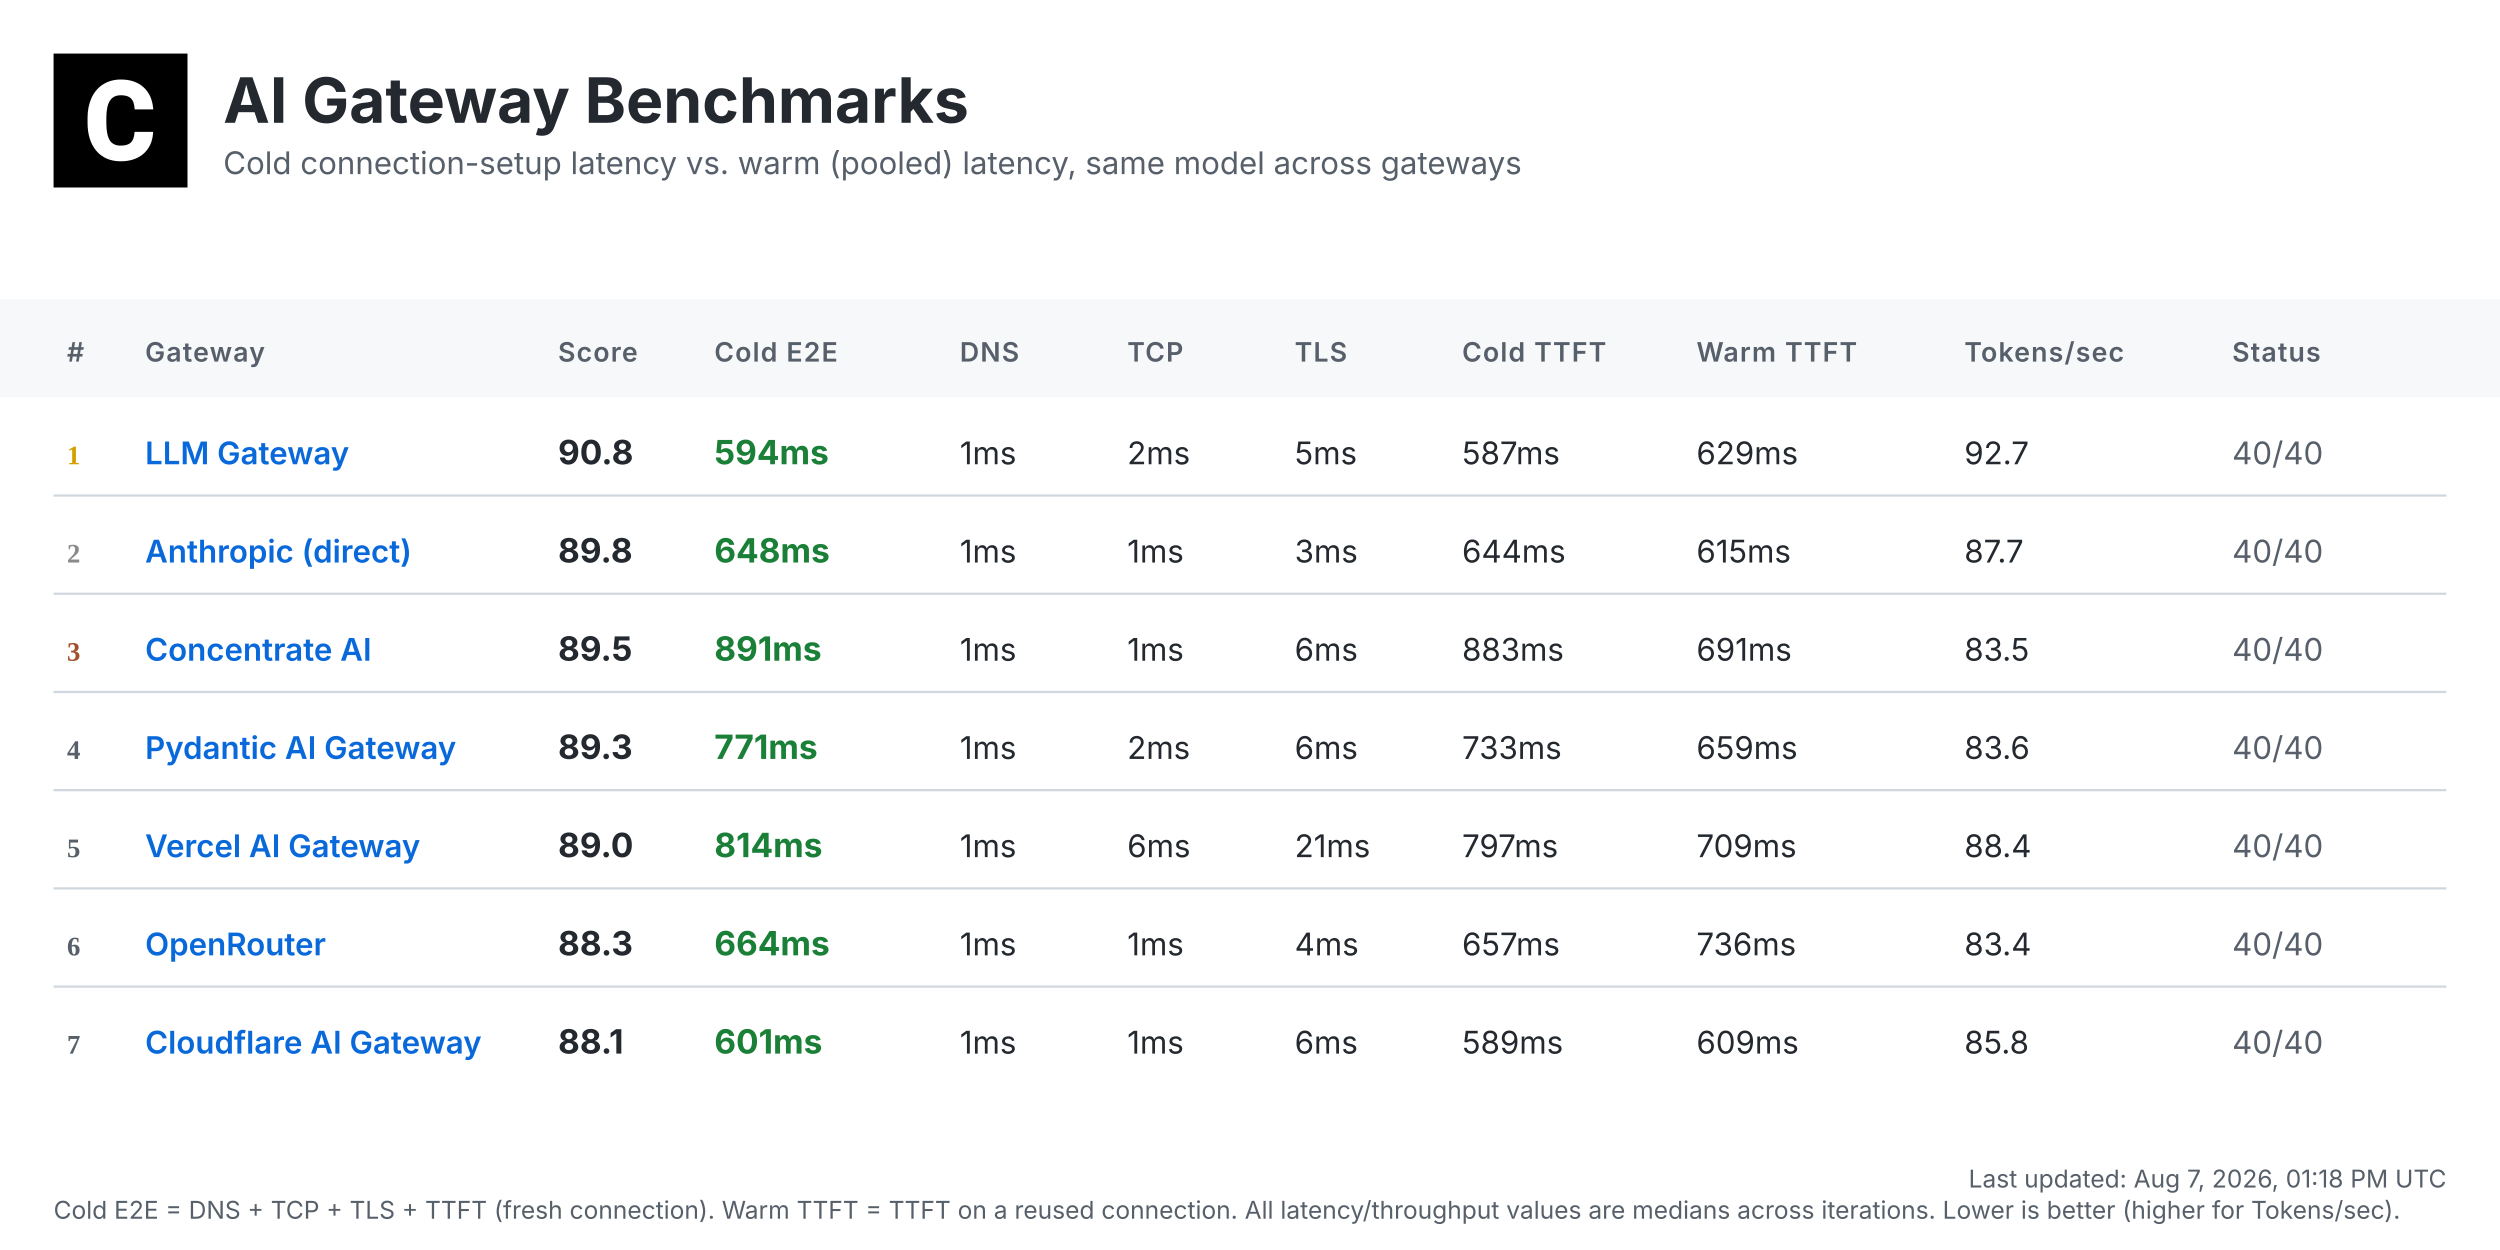
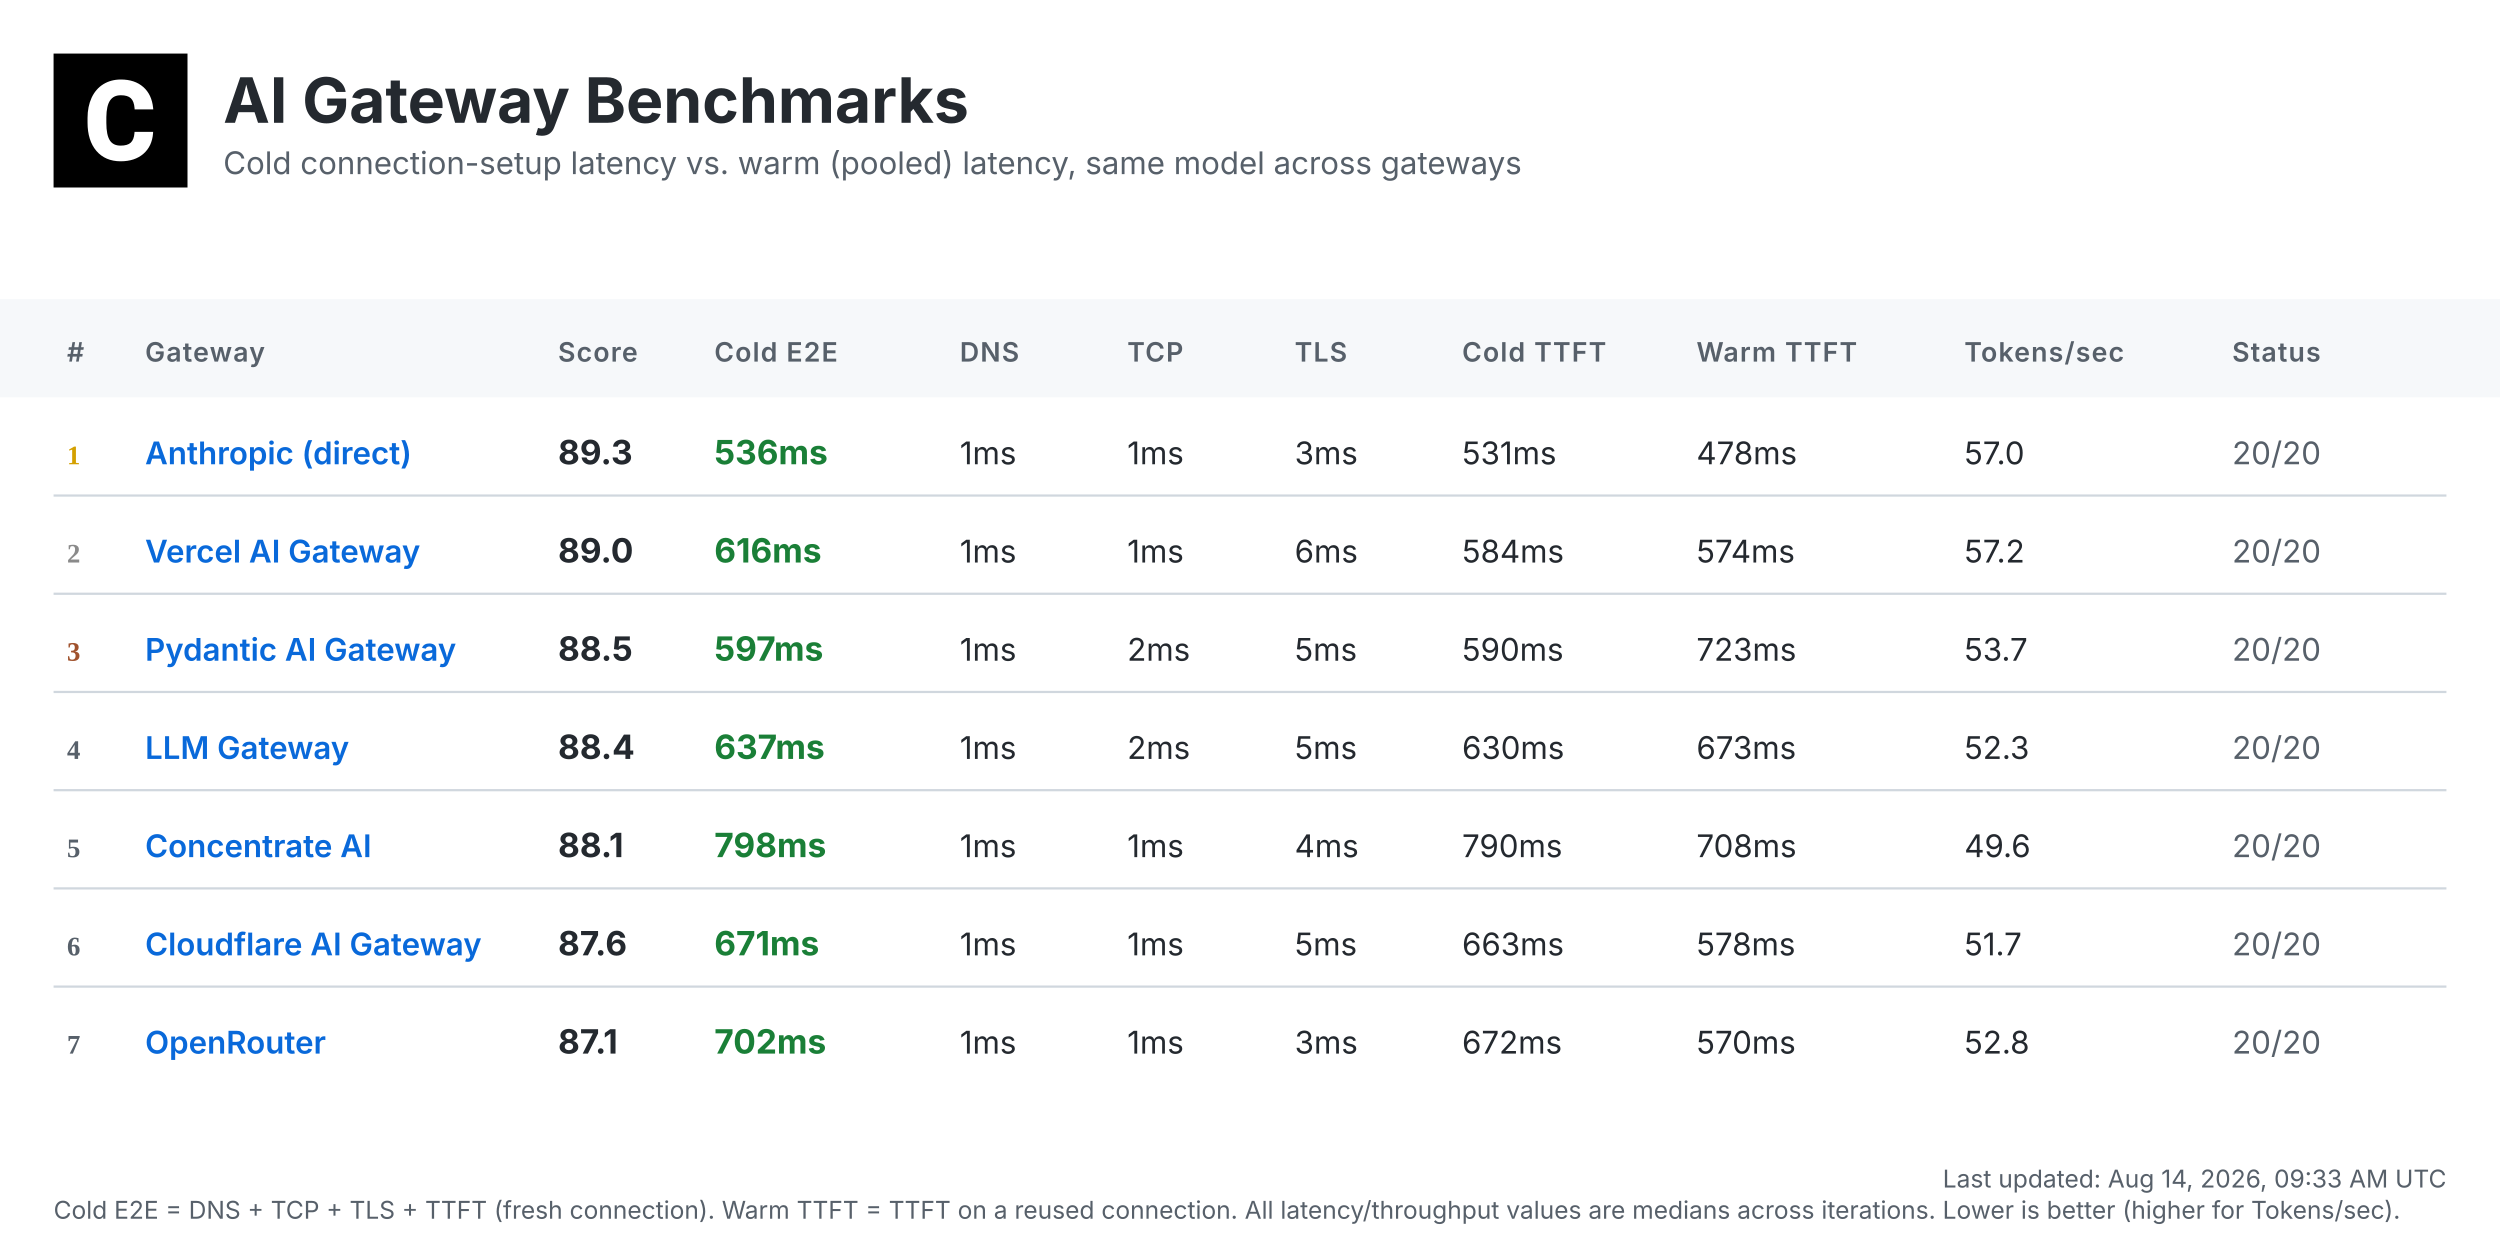
<svg xmlns="http://www.w3.org/2000/svg" width="1120" height="560" viewBox="0 0 1120 560">
  <defs>
    <linearGradient id="headerGrad" x1="0%" y1="0%" x2="100%" y2="100%">
      <stop offset="0%" style="stop-color:#f6f8fa;stop-opacity:1" />
      <stop offset="100%" style="stop-color:#ffffff;stop-opacity:1" />
    </linearGradient>
  </defs>
  <style>
    .bg { fill: #ffffff; }
    .header-bg { fill: url(#headerGrad); }
    .table-header-bg { fill: #f6f8fa; }
    .table-header { font: 600 12px 'Inter', 'SF Pro Display', -apple-system, BlinkMacSystemFont, 'Segoe UI', Roboto, Helvetica, Arial, sans-serif; fill: #57606a; text-transform: uppercase; letter-spacing: 0.5px; }
    .row { font: 14px 'Inter', 'SF Pro Display', -apple-system, BlinkMacSystemFont, 'Segoe UI', Roboto, Helvetica, Arial, sans-serif; fill: #24292f; }
    .rank { font-weight: 700; fill: #57606a; }
    .rank-1 { fill: #d4a000; }
    .rank-2 { fill: #8a8a8a; }
    .rank-3 { fill: #a0522d; }
    .provider { font-weight: 600; fill: #0969da; }
    .total { font-weight: 700; font-size: 15px; }
    .fast { fill: #1a7f37; }
    .medium { fill: #9a6700; }
    .slow { fill: #cf222e; }
    .status { fill: #57606a; }
    .divider { stroke: #d0d7de; stroke-width: 1; }
    .timestamp { font: 11px 'Inter', 'SF Pro Display', -apple-system, BlinkMacSystemFont, 'Segoe UI', Roboto, Helvetica, Arial, sans-serif; fill: #57606a; }
    .title { font: bold 28px 'Inter', 'SF Pro Display', -apple-system, BlinkMacSystemFont, 'Segoe UI', Roboto, Helvetica, Arial, sans-serif; fill: #24292f; }
    .subtitle { font: 14px 'Inter', 'SF Pro Display', -apple-system, BlinkMacSystemFont, 'Segoe UI', Roboto, Helvetica, Arial, sans-serif; fill: #57606a; }
  </style>
  <rect class="bg" width="1120" height="560" />
  <g transform="translate(24, 24)">
    <rect width="60" height="60" fill="#000000" />
    <g transform="scale(0.035) translate(0, 0)">
      <path fill="#ffffff" d="M1036.26,1002.28h237.87l-.93,19.09c-8.38,110.32-49.81,198.3-123.82,262.07-73.09,63.31-170.84,95.43-290.48,95.43-130.81,0-235.55-44.69-311.43-133.6-74.48-87.98-112.65-209.48-112.65-361.23v-60.51c0-96.83,17.7-183.41,51.68-257.43,34.91-74.95,85.19-133.61,149.89-173.63,64.7-40.04,140.12-60.52,225.3-60.52,117.77,0,214.13,32.12,286.29,95.9,72.62,63.3,114.98,153.61,126.15,267.67l1.86,19.08h-238.34l-.93-15.83c-4.65-59.11-20.95-101.94-47.95-127.08-27-25.6-69.83-38.17-127.08-38.17-61.91,0-107.06,20.95-137.33,65.17-31.65,45.15-47.94,117.77-48.87,215.53v74.48c0,102.41,15.36,177.83,45.62,223.91,28.86,44.22,74.01,65.63,137.79,65.63,58.19,0,101.48-12.57,128.95-38.17,26.99-25.14,43.29-66.1,47.48-121.5l.93-16.3Z" />
    </g>
  </g>
  <text class="title" x="100" y="55">AI Gateway Benchmarks</text>
  <text class="subtitle" x="100" y="78">Cold connection-setup latency vs. warm (pooled) latency, same model across gateways</text>
  <rect class="table-header-bg" y="134" width="1120" height="44" />
  <text class="table-header" x="30" y="162">#</text>
  <text class="table-header" x="65" y="162">Gateway</text>
  <text class="table-header" x="250" y="162">Score</text>
  <text class="table-header" x="320" y="162">Cold E2E</text>
  <text class="table-header" x="430" y="162">DNS</text>
  <text class="table-header" x="505" y="162">TCP</text>
  <text class="table-header" x="580" y="162">TLS</text>
  <text class="table-header" x="655" y="162">Cold TTFT</text>
  <text class="table-header" x="760" y="162">Warm TTFT</text>
  <text class="table-header" x="880" y="162">Tokens/sec</text>
  <text class="table-header" x="1000" y="162">Status</text>
  <text class="rank rank-1" x="30" y="208">1</text>
-   <text class="row provider" x="65" y="208">LLM Gateway</text>
-   <text class="row total" x="250" y="208">90.8</text>
-   <text class="row total fast" x="320" y="208">594ms</text>
+   <text class="row provider" x="65" y="208">Anthropic (direct)</text>
+   <text class="row total" x="250" y="208">89.3</text>
+   <text class="row total fast" x="320" y="208">536ms</text>
  <text class="row" x="430" y="208">1ms</text>
-   <text class="row" x="505" y="208">2ms</text>
-   <text class="row" x="580" y="208">5ms</text>
-   <text class="row" x="655" y="208">587ms</text>
-   <text class="row" x="760" y="208">629ms</text>
-   <text class="row" x="880" y="208">92.7</text>
-   <text class="row status" x="1000" y="208">40/40</text>
+   <text class="row" x="505" y="208">1ms</text>
+   <text class="row" x="580" y="208">3ms</text>
+   <text class="row" x="655" y="208">531ms</text>
+   <text class="row" x="760" y="208">478ms</text>
+   <text class="row" x="880" y="208">57.0</text>
+   <text class="row status" x="1000" y="208">20/20</text>
  <line class="divider" x1="24" y1="222" x2="1096" y2="222" />
  <text class="rank rank-2" x="30" y="252">2</text>
-   <text class="row provider" x="65" y="252">Anthropic (direct)</text>
-   <text class="row total" x="250" y="252">89.8</text>
-   <text class="row total fast" x="320" y="252">648ms</text>
+   <text class="row provider" x="65" y="252">Vercel AI Gateway</text>
+   <text class="row total" x="250" y="252">89.0</text>
+   <text class="row total fast" x="320" y="252">616ms</text>
  <text class="row" x="430" y="252">1ms</text>
  <text class="row" x="505" y="252">1ms</text>
-   <text class="row" x="580" y="252">3ms</text>
-   <text class="row" x="655" y="252">644ms</text>
-   <text class="row" x="760" y="252">615ms</text>
-   <text class="row" x="880" y="252">87.7</text>
-   <text class="row status" x="1000" y="252">40/40</text>
+   <text class="row" x="580" y="252">6ms</text>
+   <text class="row" x="655" y="252">584ms</text>
+   <text class="row" x="760" y="252">574ms</text>
+   <text class="row" x="880" y="252">57.2</text>
+   <text class="row status" x="1000" y="252">20/20</text>
  <line class="divider" x1="24" y1="266" x2="1096" y2="266" />
  <text class="rank rank-3" x="30" y="296">3</text>
-   <text class="row provider" x="65" y="296">Concentrate AI</text>
-   <text class="row total" x="250" y="296">89.5</text>
-   <text class="row total fast" x="320" y="296">891ms</text>
+   <text class="row provider" x="65" y="296">Pydantic AI Gateway</text>
+   <text class="row total" x="250" y="296">88.5</text>
+   <text class="row total fast" x="320" y="296">597ms</text>
  <text class="row" x="430" y="296">1ms</text>
-   <text class="row" x="505" y="296">1ms</text>
-   <text class="row" x="580" y="296">6ms</text>
-   <text class="row" x="655" y="296">883ms</text>
-   <text class="row" x="760" y="296">691ms</text>
-   <text class="row" x="880" y="296">83.5</text>
-   <text class="row status" x="1000" y="296">40/40</text>
+   <text class="row" x="505" y="296">2ms</text>
+   <text class="row" x="580" y="296">5ms</text>
+   <text class="row" x="655" y="296">590ms</text>
+   <text class="row" x="760" y="296">723ms</text>
+   <text class="row" x="880" y="296">53.7</text>
+   <text class="row status" x="1000" y="296">20/20</text>
  <line class="divider" x1="24" y1="310" x2="1096" y2="310" />
  <text class="rank" x="30" y="340">4</text>
-   <text class="row provider" x="65" y="340">Pydantic AI Gateway</text>
-   <text class="row total" x="250" y="340">89.3</text>
-   <text class="row total fast" x="320" y="340">771ms</text>
+   <text class="row provider" x="65" y="340">LLM Gateway</text>
+   <text class="row total" x="250" y="340">88.4</text>
+   <text class="row total fast" x="320" y="340">637ms</text>
  <text class="row" x="430" y="340">1ms</text>
  <text class="row" x="505" y="340">2ms</text>
-   <text class="row" x="580" y="340">6ms</text>
-   <text class="row" x="655" y="340">733ms</text>
-   <text class="row" x="760" y="340">659ms</text>
-   <text class="row" x="880" y="340">83.6</text>
-   <text class="row status" x="1000" y="340">40/40</text>
+   <text class="row" x="580" y="340">5ms</text>
+   <text class="row" x="655" y="340">630ms</text>
+   <text class="row" x="760" y="340">673ms</text>
+   <text class="row" x="880" y="340">52.3</text>
+   <text class="row status" x="1000" y="340">20/20</text>
  <line class="divider" x1="24" y1="354" x2="1096" y2="354" />
  <text class="rank" x="30" y="384">5</text>
-   <text class="row provider" x="65" y="384">Vercel AI Gateway</text>
-   <text class="row total" x="250" y="384">89.0</text>
-   <text class="row total fast" x="320" y="384">814ms</text>
+   <text class="row provider" x="65" y="384">Concentrate AI</text>
+   <text class="row total" x="250" y="384">88.1</text>
+   <text class="row total fast" x="320" y="384">798ms</text>
  <text class="row" x="430" y="384">1ms</text>
-   <text class="row" x="505" y="384">6ms</text>
-   <text class="row" x="580" y="384">21ms</text>
-   <text class="row" x="655" y="384">797ms</text>
-   <text class="row" x="760" y="384">709ms</text>
-   <text class="row" x="880" y="384">88.4</text>
-   <text class="row status" x="1000" y="384">40/40</text>
+   <text class="row" x="505" y="384">1ms</text>
+   <text class="row" x="580" y="384">4ms</text>
+   <text class="row" x="655" y="384">790ms</text>
+   <text class="row" x="760" y="384">708ms</text>
+   <text class="row" x="880" y="384">49.6</text>
+   <text class="row status" x="1000" y="384">20/20</text>
  <line class="divider" x1="24" y1="398" x2="1096" y2="398" />
  <text class="rank" x="30" y="428">6</text>
-   <text class="row provider" x="65" y="428">OpenRouter</text>
-   <text class="row total" x="250" y="428">88.3</text>
-   <text class="row total fast" x="320" y="428">664ms</text>
+   <text class="row provider" x="65" y="428">Cloudflare AI Gateway</text>
+   <text class="row total" x="250" y="428">87.6</text>
+   <text class="row total fast" x="320" y="428">671ms</text>
  <text class="row" x="430" y="428">1ms</text>
  <text class="row" x="505" y="428">1ms</text>
-   <text class="row" x="580" y="428">4ms</text>
-   <text class="row" x="655" y="428">657ms</text>
-   <text class="row" x="760" y="428">736ms</text>
-   <text class="row" x="880" y="428">83.4</text>
-   <text class="row status" x="1000" y="428">40/40</text>
+   <text class="row" x="580" y="428">5ms</text>
+   <text class="row" x="655" y="428">663ms</text>
+   <text class="row" x="760" y="428">578ms</text>
+   <text class="row" x="880" y="428">51.7</text>
+   <text class="row status" x="1000" y="428">20/20</text>
  <line class="divider" x1="24" y1="442" x2="1096" y2="442" />
  <text class="rank" x="30" y="472">7</text>
-   <text class="row provider" x="65" y="472">Cloudflare AI Gateway</text>
-   <text class="row total" x="250" y="472">88.1</text>
-   <text class="row total fast" x="320" y="472">601ms</text>
+   <text class="row provider" x="65" y="472">OpenRouter</text>
+   <text class="row total" x="250" y="472">87.1</text>
+   <text class="row total fast" x="320" y="472">702ms</text>
  <text class="row" x="430" y="472">1ms</text>
  <text class="row" x="505" y="472">1ms</text>
-   <text class="row" x="580" y="472">6ms</text>
-   <text class="row" x="655" y="472">589ms</text>
-   <text class="row" x="760" y="472">609ms</text>
-   <text class="row" x="880" y="472">85.8</text>
-   <text class="row status" x="1000" y="472">40/40</text>
-   <text class="timestamp" x="1096" y="532" text-anchor="end">Last updated: Aug 7, 2026, 01:18 PM UTC</text>
+   <text class="row" x="580" y="472">3ms</text>
+   <text class="row" x="655" y="472">672ms</text>
+   <text class="row" x="760" y="472">570ms</text>
+   <text class="row" x="880" y="472">52.8</text>
+   <text class="row status" x="1000" y="472">20/20</text>
+   <text class="timestamp" x="1096" y="532" text-anchor="end">Last updated: Aug 14, 2026, 09:33 AM UTC</text>
  <text class="timestamp" x="24" y="546">Cold E2E = DNS + TCP + TLS + TTFT (fresh connection). Warm TTFT = TTFT on a reused connection. All latency/throughput values are medians across iterations. Lower is better (higher for Tokens/sec).</text>
</svg>
